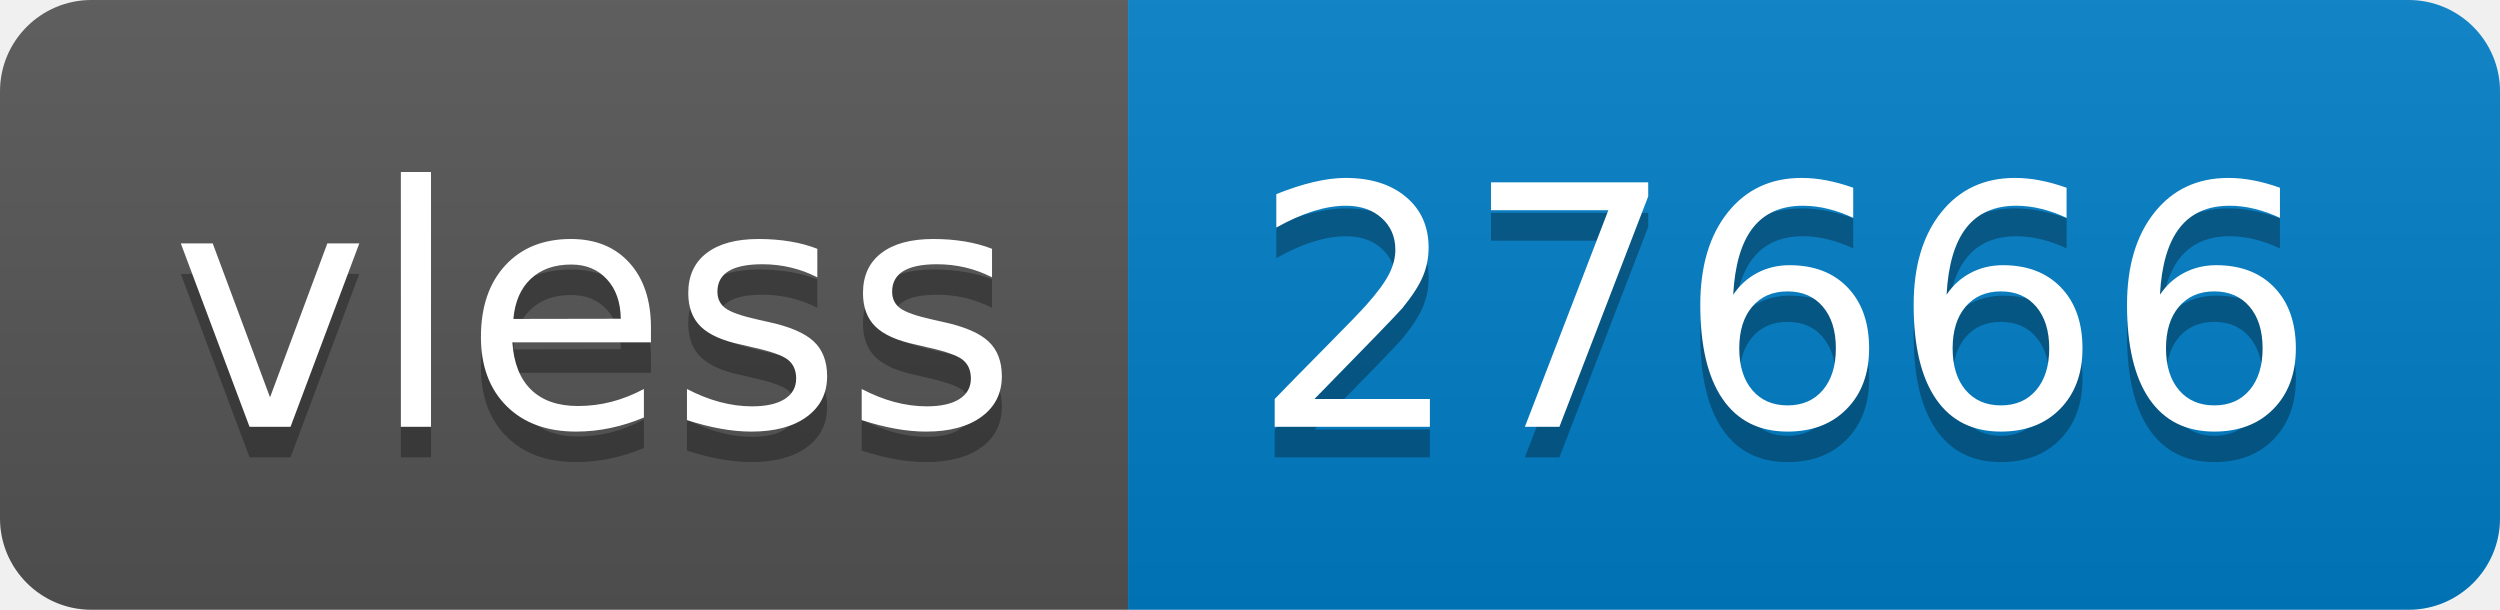
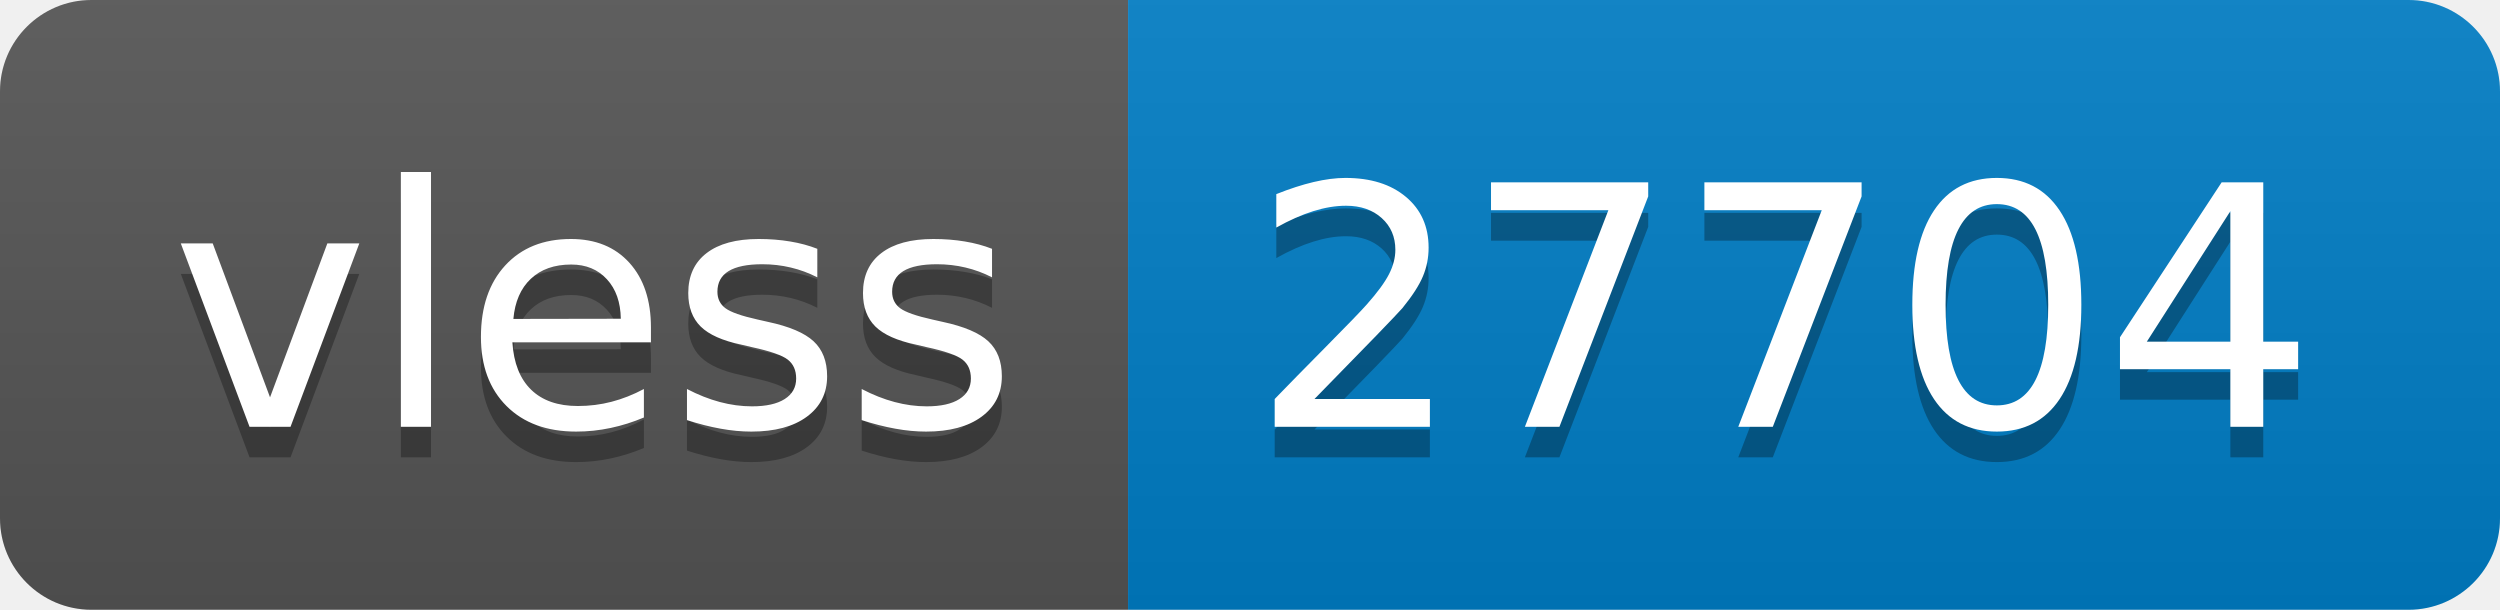
- <svg xmlns="http://www.w3.org/2000/svg" width="82" height="20" role="img" aria-label="vless: 27666">
+ <svg xmlns="http://www.w3.org/2000/svg" width="82" height="20" role="img" aria-label="vless: 27704">
  <linearGradient id="s" x2="0" y2="100%">
    <stop offset="0" stop-color="#bbb" stop-opacity=".1" />
    <stop offset="1" stop-opacity=".1" />
  </linearGradient>
  <clipPath id="r">
    <rect width="82" height="20" rx="3" fill="#fff" />
  </clipPath>
  <g clip-path="url(#r)">
    <rect width="37" height="20" fill="#555" />
    <rect x="37" width="45" height="20" fill="#007ec6" />
    <rect width="82" height="20" fill="url(#s)" />
  </g>
  <g fill="#fff" text-anchor="middle" font-family="Verdana,Geneva,DejaVu Sans,sans-serif" text-rendering="geometricPrecision" font-size="110">
    <text aria-hidden="true" x="195" y="150" fill="#010101" fill-opacity=".3" transform="scale(.1)" textLength="270">vless</text>
    <text x="195" y="140" transform="scale(.1)" fill="#fff" textLength="270">vless</text>
-     <text aria-hidden="true" x="585" y="150" fill="#010101" fill-opacity=".3" transform="scale(.1)" textLength="350">27666</text>
-     <text x="585" y="140" transform="scale(.1)" fill="#fff" textLength="350">27666</text>
+     <text aria-hidden="true" x="585" y="150" fill="#010101" fill-opacity=".3" transform="scale(.1)" textLength="350">27704</text>
+     <text x="585" y="140" transform="scale(.1)" fill="#fff" textLength="350">27704</text>
  </g>
</svg>
